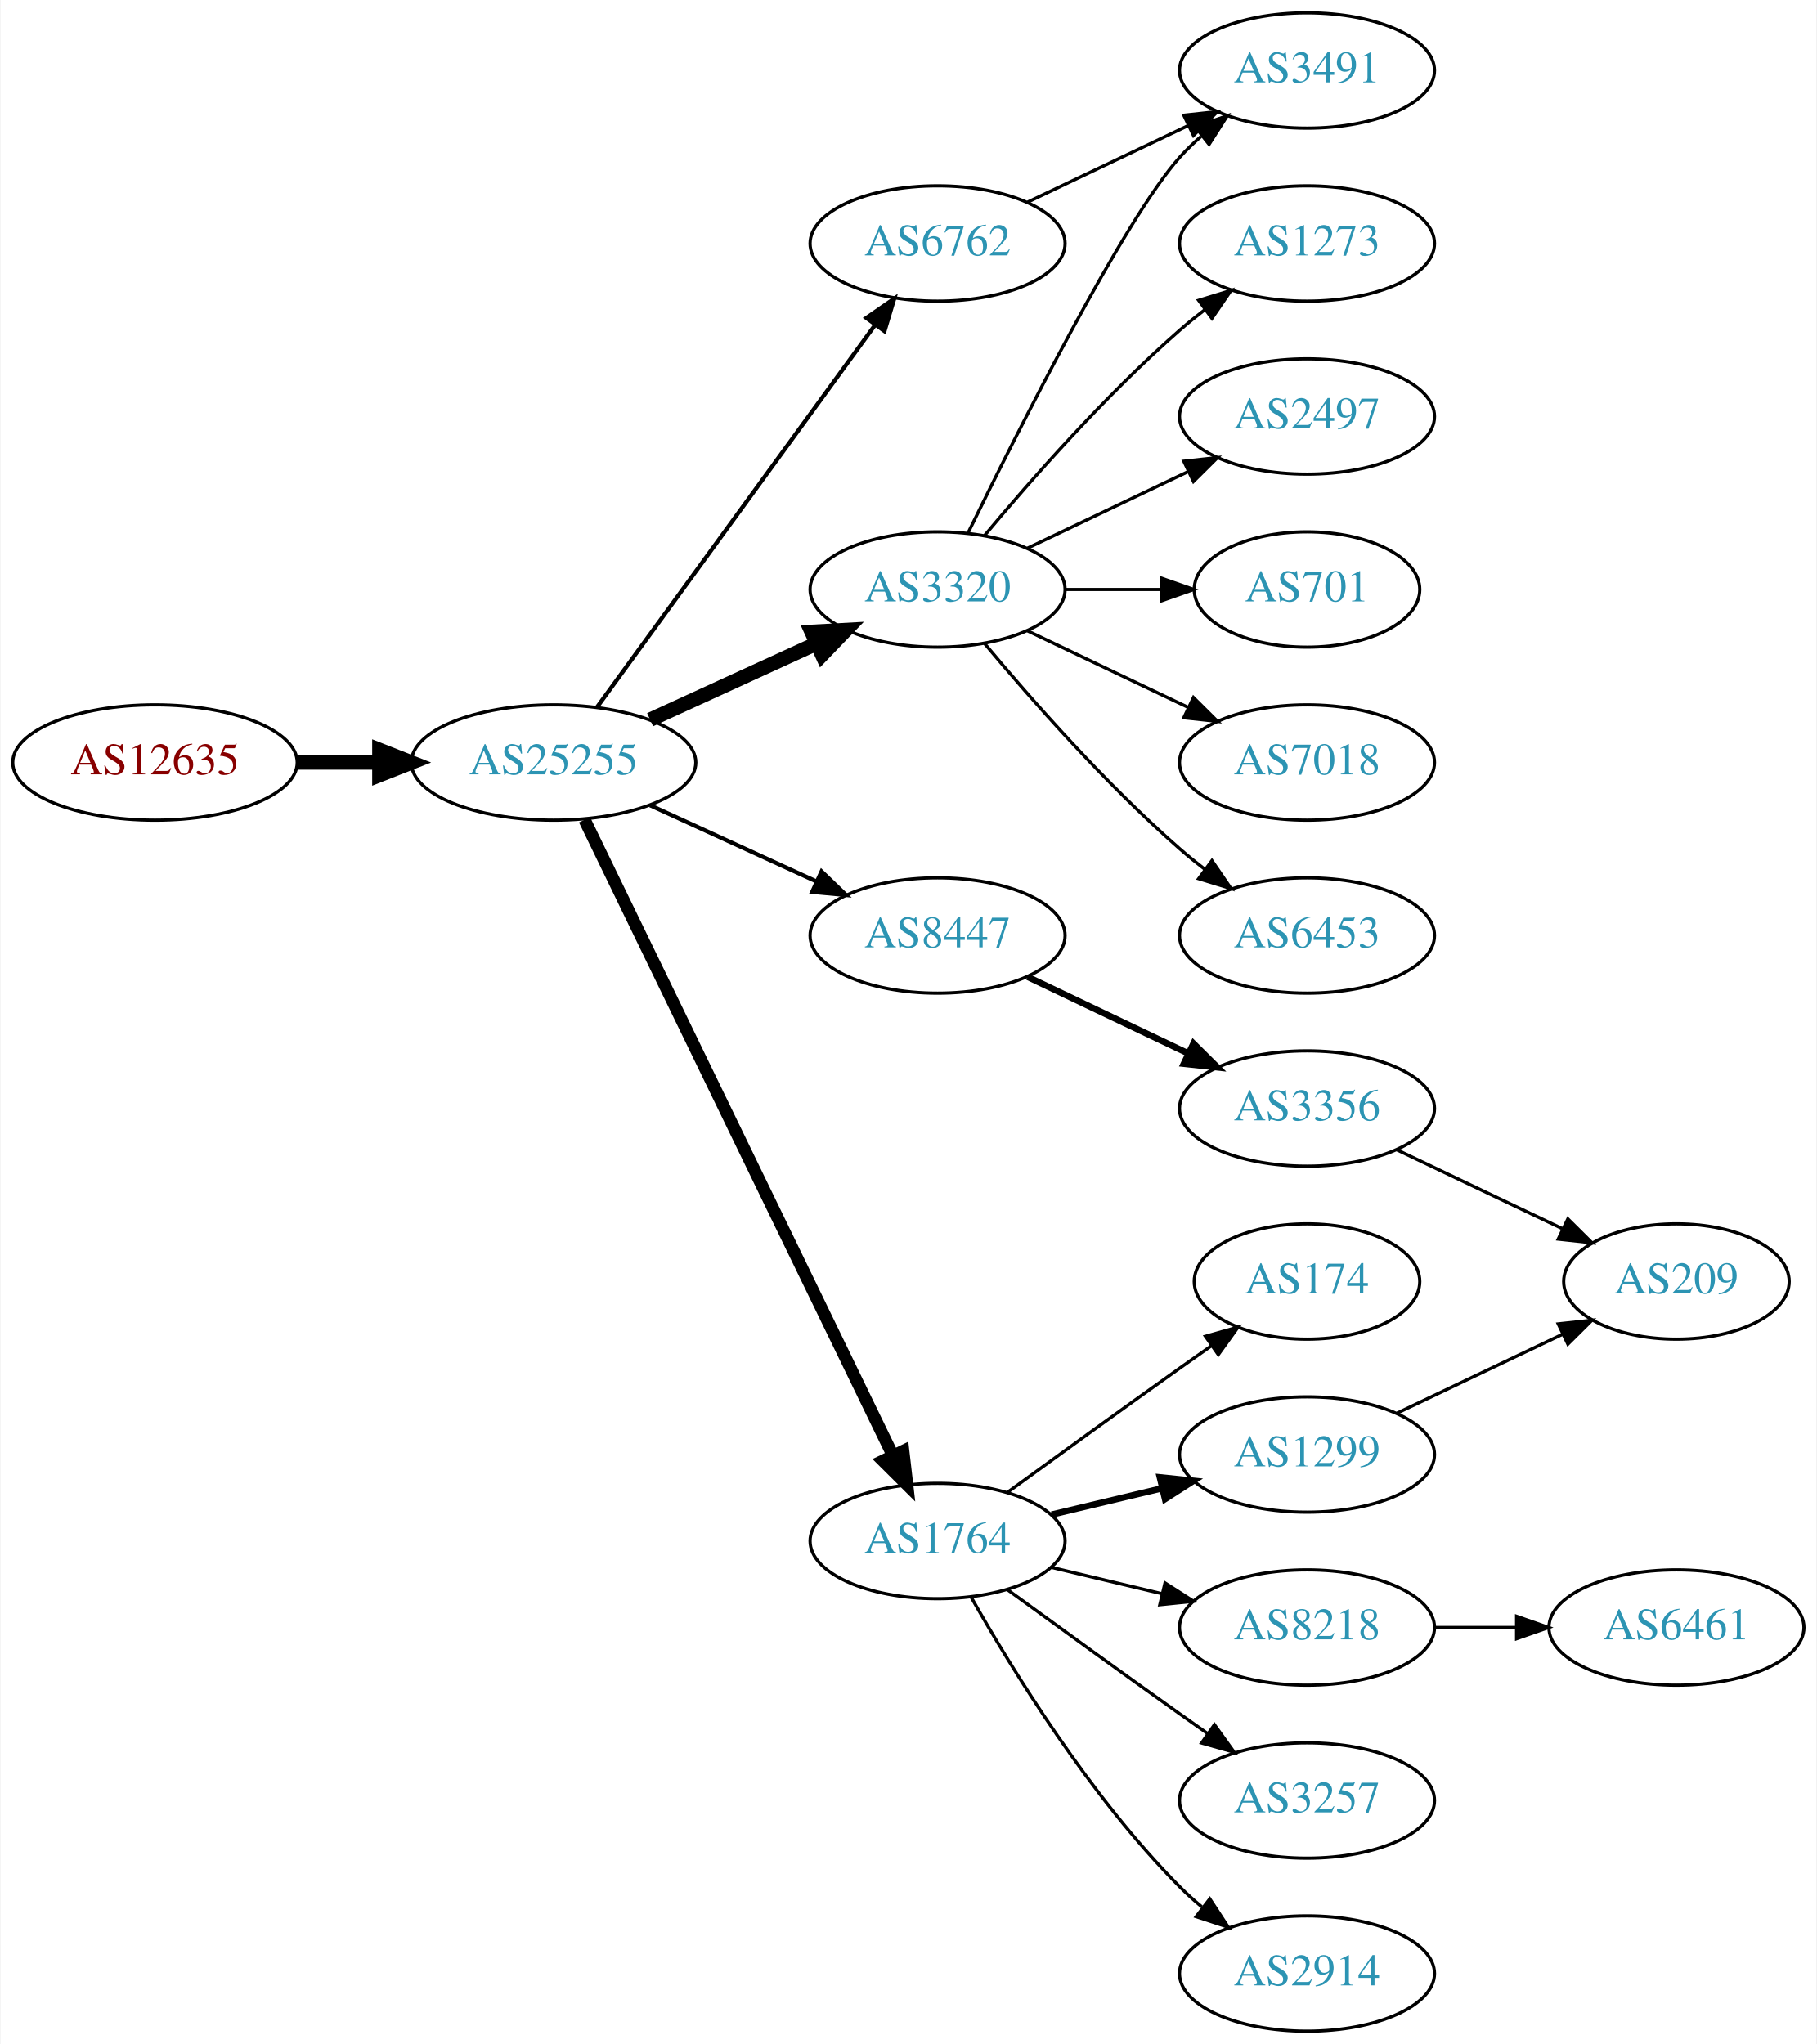
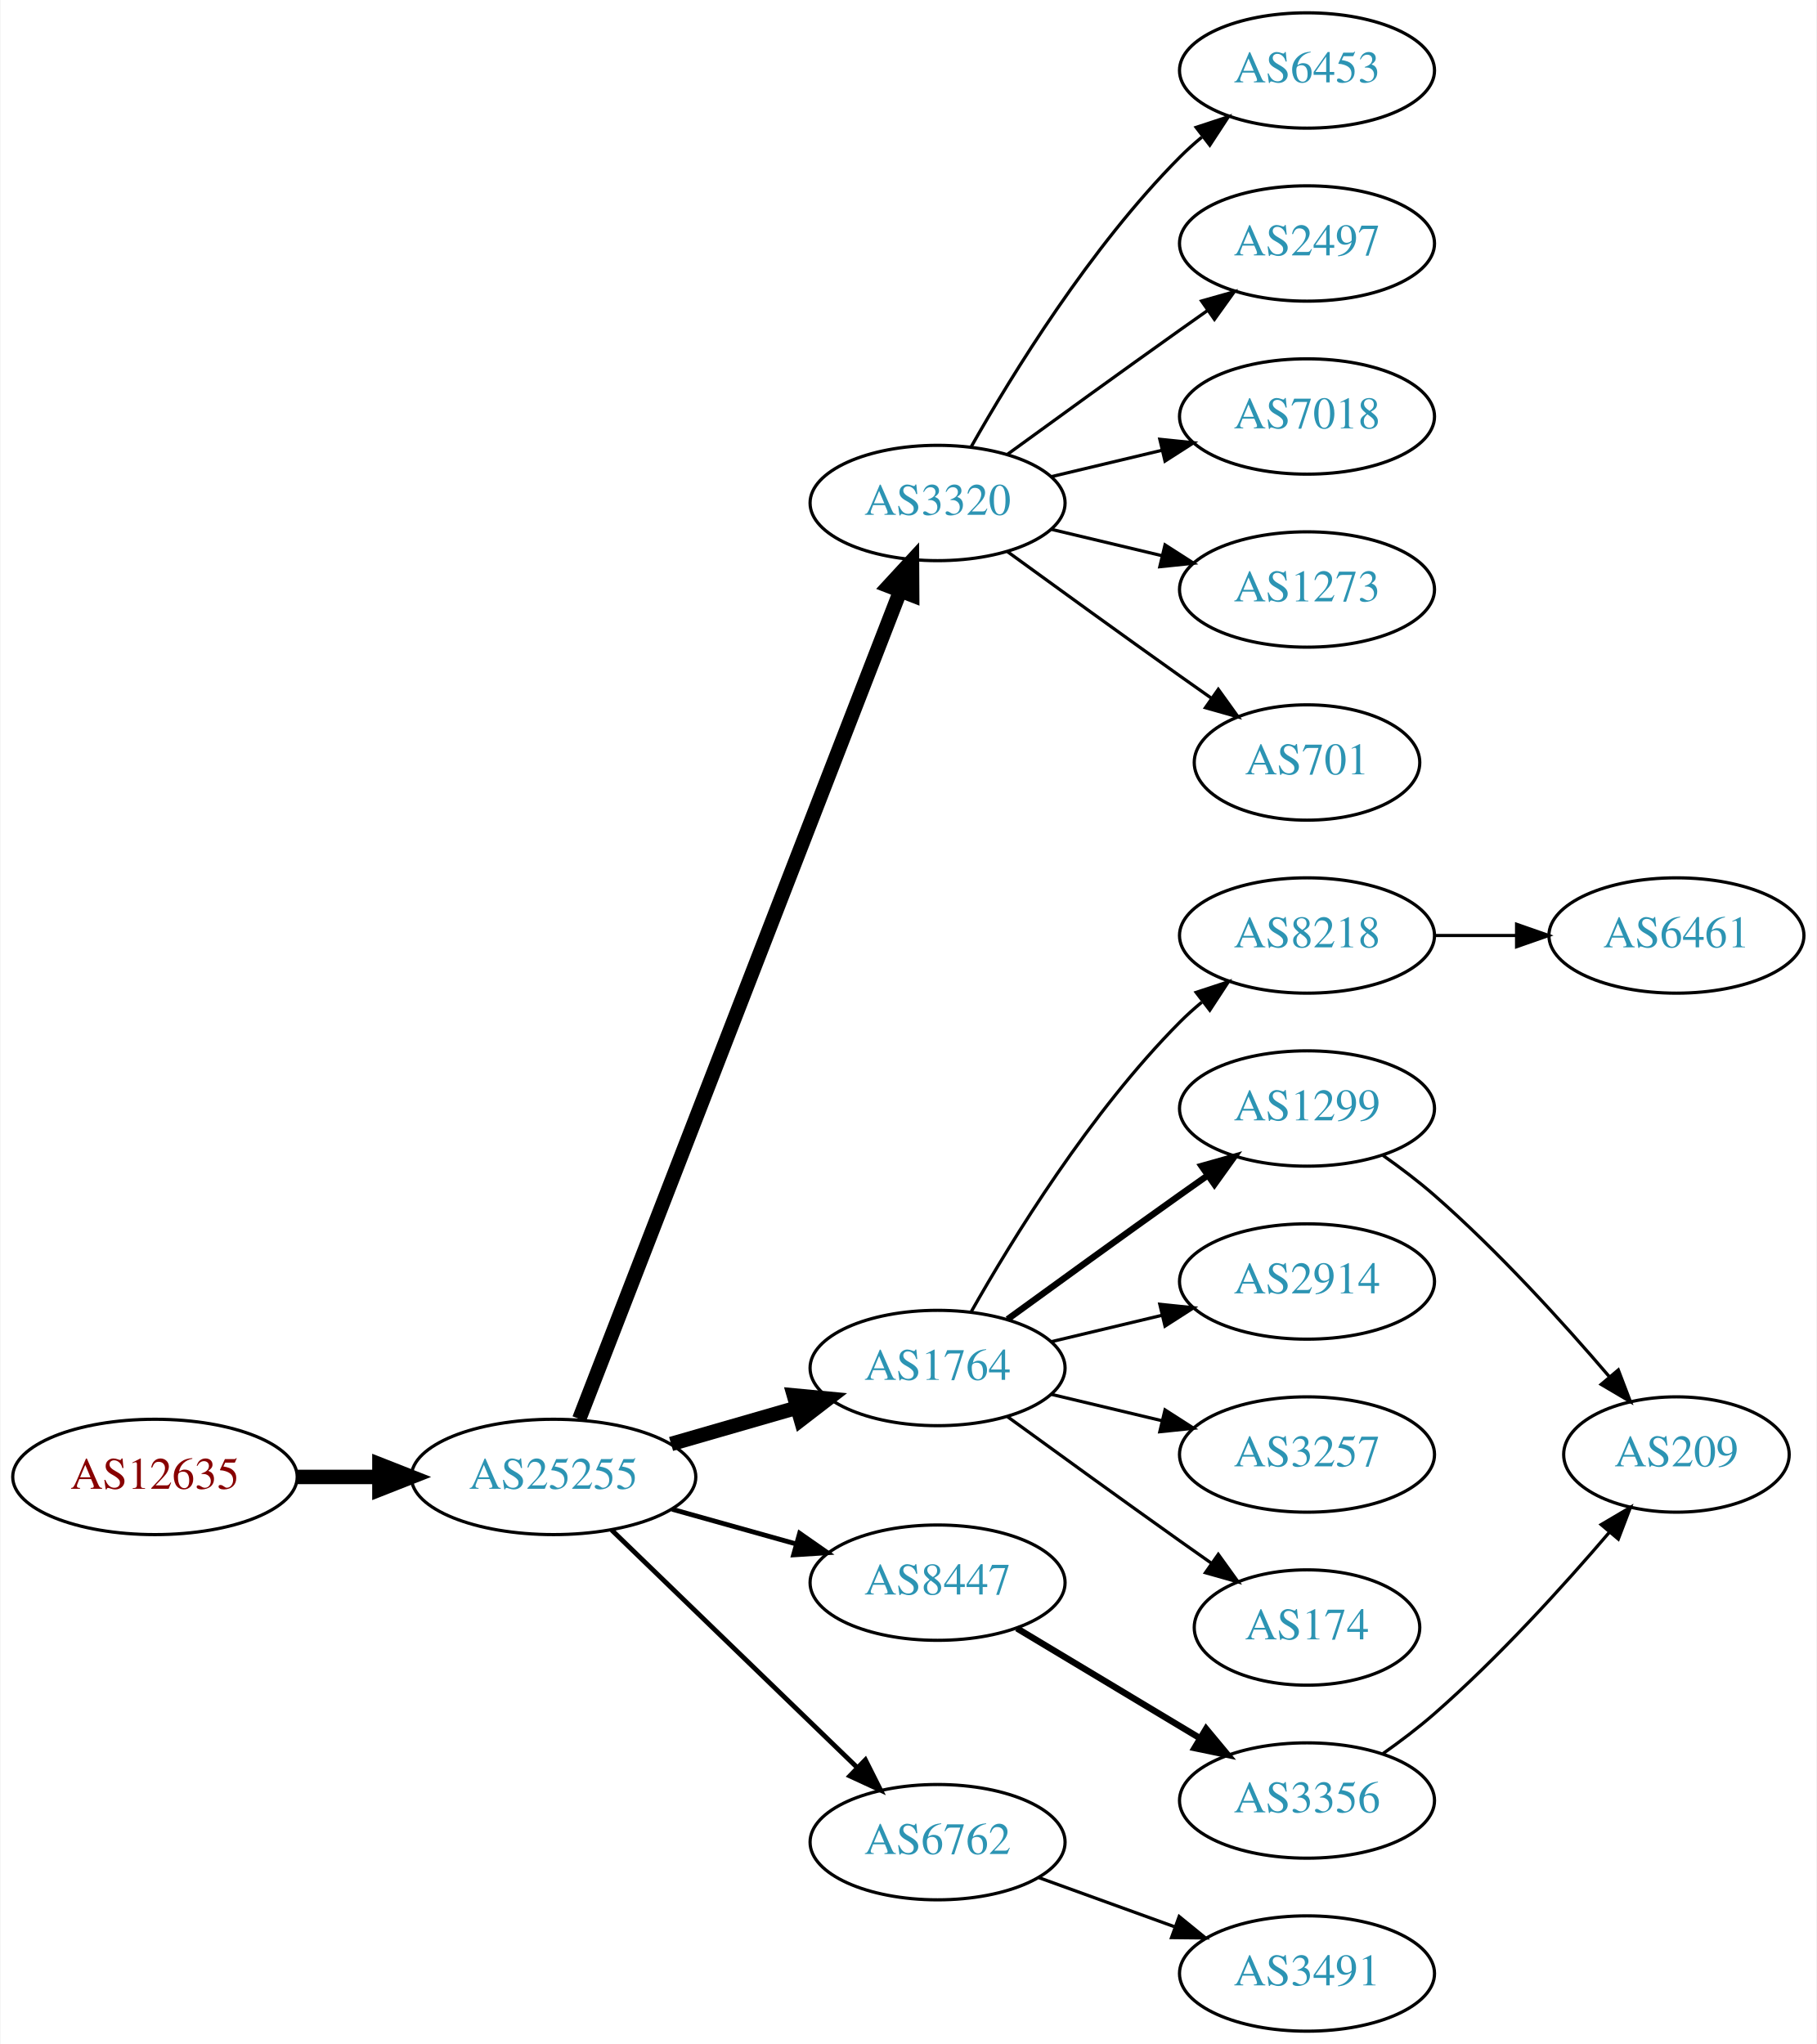
<svg xmlns="http://www.w3.org/2000/svg" xmlns:xlink="http://www.w3.org/1999/xlink" width="567pt" height="638pt" viewBox="0.00 0.00 566.66 638.00">
  <g id="graph0" class="graph" transform="scale(1 1) rotate(0) translate(4 634)">
    <polygon fill="white" stroke="none" points="-4,4 -4,-634 562.663,-634 562.663,4 -4,4" />
    <g id="node1" class="node">
      <g id="a_node1">
        <a xlink:href="/asn/12635" xlink:title="AS12635 ~ Vienna [AT]">
-           <ellipse fill="#ffffff" stroke="black" cx="44.196" cy="-396" rx="44.393" ry="18" />
-           <text text-anchor="middle" x="44.196" y="-392.3" font-family="Times,serif" font-size="14.00" fill="#880000">AS12635</text>
+           <ellipse fill="#ffffff" stroke="black" cx="44.196" cy="-173" rx="44.393" ry="18" />
+           <text text-anchor="middle" x="44.196" y="-169.3" font-family="Times,serif" font-size="14.00" fill="#880000">AS12635</text>
        </a>
      </g>
    </g>
    <g id="node2" class="node">
      <g id="a_node2">
        <a xlink:href="/asn/25255" xlink:title="AS25255 ~ ==&gt; TELE2 AUSTRIA &lt;== [AT]">
-           <ellipse fill="#ffffff" stroke="black" cx="168.588" cy="-396" rx="44.393" ry="18" />
-           <text text-anchor="middle" x="168.588" y="-392.3" font-family="Times,serif" font-size="14.00" fill="#2c94b3">AS25255</text>
+           <ellipse fill="#ffffff" stroke="black" cx="168.588" cy="-173" rx="44.393" ry="18" />
+           <text text-anchor="middle" x="168.588" y="-169.3" font-family="Times,serif" font-size="14.00" fill="#2c94b3">AS25255</text>
        </a>
      </g>
    </g>
    <g id="edge1" class="edge">
-       <path fill="none" stroke="black" stroke-width="4.5" d="M88.692,-396C96.898,-396 105.569,-396 114.041,-396" />
-       <polygon fill="black" stroke="black" stroke-width="4.5" points="114.233,-399.938 124.233,-396 114.233,-392.063 114.233,-399.938" />
+       <path fill="none" stroke="black" stroke-width="4.5" d="M88.692,-173C96.898,-173 105.569,-173 114.041,-173" />
+       <polygon fill="black" stroke="black" stroke-width="4.5" points="114.233,-176.938 124.233,-173 114.233,-169.063 114.233,-176.938" />
    </g>
    <g id="node3" class="node">
      <g id="a_node3">
        <a xlink:href="/asn/3320" xlink:title="AS3320 ~ DTAG [DE]">
-           <ellipse fill="#ffffff" stroke="black" cx="288.431" cy="-450" rx="39.794" ry="18" />
-           <text text-anchor="middle" x="288.431" y="-446.3" font-family="Times,serif" font-size="14.00" fill="#2c94b3">AS3320</text>
+           <ellipse fill="#ffffff" stroke="black" cx="288.431" cy="-477" rx="39.794" ry="18" />
+           <text text-anchor="middle" x="288.431" y="-473.3" font-family="Times,serif" font-size="14.00" fill="#2c94b3">AS3320</text>
        </a>
      </g>
    </g>
    <g id="edge2" class="edge">
-       <path fill="none" stroke="black" stroke-width="4.5" d="M198.718,-409.348C214.329,-416.502 233.727,-425.391 250.399,-433.03" />
-       <polygon fill="black" stroke="black" stroke-width="4.5" points="249.119,-436.775 259.851,-437.362 252.4,-429.616 249.119,-436.775" />
+       <path fill="none" stroke="black" stroke-width="4.5" d="M176.607,-191.106C196.461,-242.324 253.116,-388.477 276.81,-449.602" />
+       <polygon fill="black" stroke="black" stroke-width="4.5" points="273.163,-451.088 280.449,-458.989 280.506,-448.242 273.163,-451.088" />
    </g>
    <g id="node4" class="node">
      <g id="a_node4">
        <a xlink:href="/asn/1764" xlink:title="AS1764 ~ NEXTLAYER-AS [AT]">
-           <ellipse fill="#ffffff" stroke="black" cx="288.431" cy="-153" rx="39.794" ry="18" />
-           <text text-anchor="middle" x="288.431" y="-149.3" font-family="Times,serif" font-size="14.00" fill="#2c94b3">AS1764</text>
+           <ellipse fill="#ffffff" stroke="black" cx="288.431" cy="-207" rx="39.794" ry="18" />
+           <text text-anchor="middle" x="288.431" y="-203.3" font-family="Times,serif" font-size="14.00" fill="#2c94b3">AS1764</text>
        </a>
      </g>
    </g>
    <g id="edge3" class="edge">
-       <path fill="none" stroke="black" stroke-width="3.857" d="M178.253,-378.132C198.734,-335.899 250.221,-229.728 274.447,-179.773" />
-       <polygon fill="black" stroke="black" stroke-width="3.857" points="277.697,-181.092 278.912,-170.567 271.399,-178.037 277.697,-181.092" />
+       <path fill="none" stroke="black" stroke-width="4.5" d="M205.265,-183.293C217.681,-186.876 231.736,-190.931 244.667,-194.662" />
+       <polygon fill="black" stroke="black" stroke-width="4.5" points="243.591,-198.449 254.29,-197.438 245.774,-190.883 243.591,-198.449" />
    </g>
    <g id="node5" class="node">
      <g id="a_node5">
-         <a xlink:href="/asn/6762" xlink:title="AS6762 ~ TELECOM ITALIA SPARKLE S.p.A. [IT]">
-           <ellipse fill="#ffffff" stroke="black" cx="288.431" cy="-558" rx="39.794" ry="18" />
-           <text text-anchor="middle" x="288.431" y="-554.3" font-family="Times,serif" font-size="14.00" fill="#2c94b3">AS6762</text>
+         <a xlink:href="/asn/8447" xlink:title="AS8447 ~ A1 Telekom Austria AG [AT]">
+           <ellipse fill="#ffffff" stroke="black" cx="288.431" cy="-140" rx="39.794" ry="18" />
+           <text text-anchor="middle" x="288.431" y="-136.3" font-family="Times,serif" font-size="14.00" fill="#2c94b3">AS8447</text>
        </a>
      </g>
    </g>
    <g id="edge4" class="edge">
-       <path fill="none" stroke="black" stroke-width="1.286" d="M182.199,-413.337C203.02,-441.96 244.683,-499.233 268.871,-532.486" />
-       <polygon fill="black" stroke="black" stroke-width="1.286" points="266.197,-534.76 274.91,-540.788 271.858,-530.642 266.197,-534.76" />
+       <path fill="none" stroke="black" stroke-width="1.5" d="M205.585,-162.92C217.762,-159.51 231.487,-155.666 244.169,-152.115" />
+       <polygon fill="black" stroke="black" stroke-width="1.5" points="245.38,-155.41 254.066,-149.343 243.492,-148.67 245.38,-155.41" />
    </g>
    <g id="node6" class="node">
      <g id="a_node6">
-         <a xlink:href="/asn/8447" xlink:title="AS8447 ~ A1 Telekom Austria AG [AT]">
-           <ellipse fill="#ffffff" stroke="black" cx="288.431" cy="-342" rx="39.794" ry="18" />
-           <text text-anchor="middle" x="288.431" y="-338.3" font-family="Times,serif" font-size="14.00" fill="#2c94b3">AS8447</text>
+         <a xlink:href="/asn/6762" xlink:title="AS6762 ~ TELECOM ITALIA SPARKLE S.p.A. [IT]">
+           <ellipse fill="#ffffff" stroke="black" cx="288.431" cy="-59" rx="39.794" ry="18" />
+           <text text-anchor="middle" x="288.431" y="-55.3" font-family="Times,serif" font-size="14.00" fill="#2c94b3">AS6762</text>
        </a>
      </g>
    </g>
    <g id="edge5" class="edge">
-       <path fill="none" stroke="black" stroke-width="1.286" d="M198.718,-382.652C214.329,-375.498 233.727,-366.609 250.399,-358.97" />
-       <polygon fill="black" stroke="black" stroke-width="1.286" points="252.218,-361.986 259.851,-354.638 249.302,-355.622 252.218,-361.986" />
+       <path fill="none" stroke="black" stroke-width="1.5" d="M186.724,-156.423C206.911,-136.894 240.582,-104.321 263.378,-82.269" />
+       <polygon fill="black" stroke="black" stroke-width="1.5" points="265.903,-84.696 270.656,-75.228 261.036,-79.665 265.903,-84.696" />
+     </g>
+     <g id="node7" class="node">
+       <g id="a_node7">
+         <a xlink:href="/asn/6453" xlink:title="AS6453 ~ TATA COMMUNICATIONS (AMERICA) INC [US]">
+           <ellipse fill="#ffffff" stroke="black" cx="403.724" cy="-612" rx="39.794" ry="18" />
+           <text text-anchor="middle" x="403.724" y="-608.3" font-family="Times,serif" font-size="14.00" fill="#2c94b3">AS6453</text>
+         </a>
+       </g>
+     </g>
+     <g id="edge6" class="edge">
+       <path fill="none" stroke="black" d="M298.891,-494.49C311.672,-517.096 336.105,-556.886 364.077,-585 366.188,-587.121 368.484,-589.188 370.87,-591.171" />
+       <polygon fill="black" stroke="black" points="369.122,-594.242 379.185,-597.556 373.385,-588.69 369.122,-594.242" />
+     </g>
+     <g id="node8" class="node">
+       <g id="a_node8">
+         <a xlink:href="/asn/2497" xlink:title="AS2497 ~ Internet Initiative Japan Inc. [JP]">
+           <ellipse fill="#ffffff" stroke="black" cx="403.724" cy="-558" rx="39.794" ry="18" />
+           <text text-anchor="middle" x="403.724" y="-554.3" font-family="Times,serif" font-size="14.00" fill="#2c94b3">AS2497</text>
+         </a>
+       </g>
+     </g>
+     <g id="edge7" class="edge">
+       <path fill="none" stroke="black" d="M310.279,-492.222C325.213,-503.091 345.827,-518.025 364.077,-531 366.898,-533.005 369.841,-535.085 372.789,-537.159" />
+       <polygon fill="black" stroke="black" points="370.816,-540.05 381.013,-542.926 374.835,-534.319 370.816,-540.05" />
+     </g>
+     <g id="node9" class="node">
+       <g id="a_node9">
+         <a xlink:href="/asn/7018" xlink:title="AS7018 ~ AT&amp;T Services, Inc. [US]">
+           <ellipse fill="#ffffff" stroke="black" cx="403.724" cy="-504" rx="39.794" ry="18" />
+           <text text-anchor="middle" x="403.724" y="-500.3" font-family="Times,serif" font-size="14.00" fill="#2c94b3">AS7018</text>
+         </a>
+       </g>
+     </g>
+     <g id="edge8" class="edge">
+       <path fill="none" stroke="black" d="M324.038,-485.248C334.909,-487.838 347.064,-490.735 358.506,-493.462" />
+       <polygon fill="black" stroke="black" points="357.789,-496.889 368.328,-495.803 359.412,-490.08 357.789,-496.889" />
+     </g>
+     <g id="node10" class="node">
+       <g id="a_node10">
+         <a xlink:href="/asn/1273" xlink:title="AS1273 ~ Vodafone Group PLC [EU]">
+           <ellipse fill="#ffffff" stroke="black" cx="403.724" cy="-450" rx="39.794" ry="18" />
+           <text text-anchor="middle" x="403.724" y="-446.3" font-family="Times,serif" font-size="14.00" fill="#2c94b3">AS1273</text>
+         </a>
+       </g>
+     </g>
+     <g id="edge9" class="edge">
+       <path fill="none" stroke="black" d="M324.038,-468.752C334.909,-466.162 347.064,-463.265 358.506,-460.538" />
+       <polygon fill="black" stroke="black" points="359.412,-463.92 368.328,-458.197 357.789,-457.111 359.412,-463.92" />
+     </g>
+     <g id="node11" class="node">
+       <g id="a_node11">
+         <a xlink:href="/asn/701" xlink:title="AS701 ~ UUNET [US]">
+           <ellipse fill="#ffffff" stroke="black" cx="403.724" cy="-396" rx="35.194" ry="18" />
+           <text text-anchor="middle" x="403.724" y="-392.3" font-family="Times,serif" font-size="14.00" fill="#2c94b3">AS701</text>
+         </a>
+       </g>
+     </g>
+     <g id="edge10" class="edge">
+       <path fill="none" stroke="black" d="M310.279,-461.778C325.213,-450.909 345.827,-435.975 364.077,-423 367.288,-420.718 370.657,-418.339 374.011,-415.982" />
+       <polygon fill="black" stroke="black" points="376.039,-418.834 382.222,-410.23 372.023,-413.101 376.039,-418.834" />
+     </g>
+     <g id="node12" class="node">
+       <g id="a_node12">
+         <a xlink:href="/asn/8218" xlink:title="AS8218 ~ legacy Neotelecoms [FR]">
+           <ellipse fill="#ffffff" stroke="black" cx="403.724" cy="-342" rx="39.794" ry="18" />
+           <text text-anchor="middle" x="403.724" y="-338.3" font-family="Times,serif" font-size="14.00" fill="#2c94b3">AS8218</text>
+         </a>
+       </g>
+     </g>
+     <g id="edge11" class="edge">
+       <path fill="none" stroke="black" d="M298.891,-224.49C311.672,-247.096 336.105,-286.886 364.077,-315 366.188,-317.121 368.484,-319.188 370.87,-321.171" />
+       <polygon fill="black" stroke="black" points="369.122,-324.242 379.185,-327.556 373.385,-318.69 369.122,-324.242" />
    </g>
    <g id="node13" class="node">
      <g id="a_node13">
-         <a xlink:href="/asn/3491" xlink:title="AS3491 ~ PCCW Global, Inc. [US]">
-           <ellipse fill="#ffffff" stroke="black" cx="403.724" cy="-612" rx="39.794" ry="18" />
-           <text text-anchor="middle" x="403.724" y="-608.3" font-family="Times,serif" font-size="14.00" fill="#2c94b3">AS3491</text>
-         </a>
-       </g>
-     </g>
-     <g id="edge13" class="edge">
-       <path fill="none" stroke="black" d="M297.869,-467.511C313.487,-499.509 346.874,-565.893 364.077,-585 366.08,-587.224 368.298,-589.363 370.631,-591.397" />
-       <polygon fill="black" stroke="black" points="368.829,-594.433 378.85,-597.873 373.161,-588.935 368.829,-594.433" />
+         <a xlink:href="/asn/1299" xlink:title="AS1299 ~ Telia Carrier [EU]">
+           <ellipse fill="#ffffff" stroke="black" cx="403.724" cy="-288" rx="39.794" ry="18" />
+           <text text-anchor="middle" x="403.724" y="-284.3" font-family="Times,serif" font-size="14.00" fill="#2c94b3">AS1299</text>
+         </a>
+       </g>
+     </g>
+     <g id="edge12" class="edge">
+       <path fill="none" stroke="black" stroke-width="2" d="M310.279,-222.222C325.213,-233.091 345.827,-248.025 364.077,-261 366.898,-263.005 369.841,-265.085 372.789,-267.159" />
+       <polygon fill="black" stroke="black" stroke-width="2" points="370.816,-270.05 381.013,-272.926 374.835,-264.319 370.816,-270.05" />
    </g>
    <g id="node14" class="node">
      <g id="a_node14">
-         <a xlink:href="/asn/1273" xlink:title="AS1273 ~ Vodafone Group PLC [EU]">
-           <ellipse fill="#ffffff" stroke="black" cx="403.724" cy="-558" rx="39.794" ry="18" />
-           <text text-anchor="middle" x="403.724" y="-554.3" font-family="Times,serif" font-size="14.00" fill="#2c94b3">AS1273</text>
-         </a>
-       </g>
-     </g>
-     <g id="edge14" class="edge">
-       <path fill="none" stroke="black" d="M303.061,-466.817C317.343,-483.929 340.89,-510.745 364.077,-531 366.543,-533.154 369.182,-535.294 371.879,-537.372" />
-       <polygon fill="black" stroke="black" points="369.904,-540.264 380.033,-543.37 374.052,-534.625 369.904,-540.264" />
+         <a xlink:href="/asn/2914" xlink:title="AS2914 ~ NTT America, Inc. [US]">
+           <ellipse fill="#ffffff" stroke="black" cx="403.724" cy="-234" rx="39.794" ry="18" />
+           <text text-anchor="middle" x="403.724" y="-230.3" font-family="Times,serif" font-size="14.00" fill="#2c94b3">AS2914</text>
+         </a>
+       </g>
+     </g>
+     <g id="edge13" class="edge">
+       <path fill="none" stroke="black" d="M324.038,-215.248C334.909,-217.838 347.064,-220.735 358.506,-223.462" />
+       <polygon fill="black" stroke="black" points="357.789,-226.889 368.328,-225.803 359.412,-220.08 357.789,-226.889" />
    </g>
    <g id="node15" class="node">
      <g id="a_node15">
-         <a xlink:href="/asn/2497" xlink:title="AS2497 ~ Internet Initiative Japan Inc. [JP]">
-           <ellipse fill="#ffffff" stroke="black" cx="403.724" cy="-504" rx="39.794" ry="18" />
-           <text text-anchor="middle" x="403.724" y="-500.3" font-family="Times,serif" font-size="14.00" fill="#2c94b3">AS2497</text>
-         </a>
-       </g>
-     </g>
-     <g id="edge15" class="edge">
-       <path fill="none" stroke="black" d="M316.567,-462.934C331.561,-470.081 350.382,-479.052 366.605,-486.785" />
-       <polygon fill="black" stroke="black" points="365.276,-490.028 375.809,-491.171 368.288,-483.709 365.276,-490.028" />
+         <a xlink:href="/asn/3257" xlink:title="AS3257 ~ GTT [DE]">
+           <ellipse fill="#ffffff" stroke="black" cx="403.724" cy="-180" rx="39.794" ry="18" />
+           <text text-anchor="middle" x="403.724" y="-176.3" font-family="Times,serif" font-size="14.00" fill="#2c94b3">AS3257</text>
+         </a>
+       </g>
+     </g>
+     <g id="edge14" class="edge">
+       <path fill="none" stroke="black" d="M324.038,-198.752C334.909,-196.162 347.064,-193.265 358.506,-190.538" />
+       <polygon fill="black" stroke="black" points="359.412,-193.92 368.328,-188.197 357.789,-187.111 359.412,-193.92" />
    </g>
    <g id="node16" class="node">
      <g id="a_node16">
-         <a xlink:href="/asn/701" xlink:title="AS701 ~ UUNET [US]">
-           <ellipse fill="#ffffff" stroke="black" cx="403.724" cy="-450" rx="35.194" ry="18" />
-           <text text-anchor="middle" x="403.724" y="-446.3" font-family="Times,serif" font-size="14.00" fill="#2c94b3">AS701</text>
-         </a>
-       </g>
-     </g>
-     <g id="edge16" class="edge">
-       <path fill="none" stroke="black" d="M328.103,-450C337.808,-450 348.299,-450 358.262,-450" />
-       <polygon fill="black" stroke="black" points="358.398,-453.5 368.398,-450 358.398,-446.5 358.398,-453.5" />
+         <a xlink:href="/asn/174" xlink:title="AS174 ~ Cogent Communications [US]">
+           <ellipse fill="#ffffff" stroke="black" cx="403.724" cy="-126" rx="35.194" ry="18" />
+           <text text-anchor="middle" x="403.724" y="-122.3" font-family="Times,serif" font-size="14.00" fill="#2c94b3">AS174</text>
+         </a>
+       </g>
+     </g>
+     <g id="edge15" class="edge">
+       <path fill="none" stroke="black" d="M310.279,-191.778C325.213,-180.909 345.827,-165.975 364.077,-153 367.288,-150.718 370.657,-148.339 374.011,-145.982" />
+       <polygon fill="black" stroke="black" points="376.039,-148.834 382.222,-140.23 372.023,-143.101 376.039,-148.834" />
+     </g>
+     <g id="node18" class="node">
+       <g id="a_node18">
+         <a xlink:href="/asn/3356" xlink:title="AS3356 ~ Level 3 Parent, LLC [US]">
+           <ellipse fill="#ffffff" stroke="black" cx="403.724" cy="-72" rx="39.794" ry="18" />
+           <text text-anchor="middle" x="403.724" y="-68.3" font-family="Times,serif" font-size="14.00" fill="#2c94b3">AS3356</text>
+         </a>
+       </g>
+     </g>
+     <g id="edge17" class="edge">
+       <path fill="none" stroke="black" stroke-width="2" d="M313.181,-125.745C329.797,-115.771 352.193,-102.329 370.43,-91.383" />
+       <polygon fill="black" stroke="black" stroke-width="2" points="372.232,-94.384 379.005,-86.236 368.63,-88.382 372.232,-94.384" />
+     </g>
+     <g id="node20" class="node">
+       <g id="a_node20">
+         <a xlink:href="/asn/3491" xlink:title="AS3491 ~ PCCW Global, Inc. [US]">
+           <ellipse fill="#ffffff" stroke="black" cx="403.724" cy="-18" rx="39.794" ry="18" />
+           <text text-anchor="middle" x="403.724" y="-14.3" font-family="Times,serif" font-size="14.00" fill="#2c94b3">AS3491</text>
+         </a>
+       </g>
+     </g>
+     <g id="edge19" class="edge">
+       <path fill="none" stroke="black" d="M320.09,-47.905C333.062,-43.21 348.355,-37.676 362.236,-32.652" />
+       <polygon fill="black" stroke="black" points="363.828,-35.798 372.041,-29.104 361.446,-29.216 363.828,-35.798" />
    </g>
    <g id="node17" class="node">
      <g id="a_node17">
-         <a xlink:href="/asn/7018" xlink:title="AS7018 ~ AT&amp;T Services, Inc. [US]">
-           <ellipse fill="#ffffff" stroke="black" cx="403.724" cy="-396" rx="39.794" ry="18" />
-           <text text-anchor="middle" x="403.724" y="-392.3" font-family="Times,serif" font-size="14.00" fill="#2c94b3">AS7018</text>
-         </a>
-       </g>
-     </g>
-     <g id="edge17" class="edge">
-       <path fill="none" stroke="black" d="M316.567,-437.066C331.561,-429.919 350.382,-420.948 366.605,-413.215" />
-       <polygon fill="black" stroke="black" points="368.288,-416.291 375.809,-408.829 365.276,-409.972 368.288,-416.291" />
-     </g>
-     <g id="node18" class="node">
-       <g id="a_node18">
-         <a xlink:href="/asn/6453" xlink:title="AS6453 ~ TATA COMMUNICATIONS (AMERICA) INC [US]">
-           <ellipse fill="#ffffff" stroke="black" cx="403.724" cy="-342" rx="39.794" ry="18" />
-           <text text-anchor="middle" x="403.724" y="-338.3" font-family="Times,serif" font-size="14.00" fill="#2c94b3">AS6453</text>
-         </a>
-       </g>
-     </g>
-     <g id="edge18" class="edge">
-       <path fill="none" stroke="black" d="M303.061,-433.183C317.343,-416.071 340.89,-389.255 364.077,-369 366.543,-366.846 369.182,-364.706 371.879,-362.628" />
-       <polygon fill="black" stroke="black" points="374.052,-365.375 380.033,-356.63 369.904,-359.736 374.052,-365.375" />
-     </g>
-     <g id="node7" class="node">
-       <g id="a_node7">
-         <a xlink:href="/asn/174" xlink:title="AS174 ~ Cogent Communications [US]">
-           <ellipse fill="#ffffff" stroke="black" cx="403.724" cy="-234" rx="35.194" ry="18" />
-           <text text-anchor="middle" x="403.724" y="-230.3" font-family="Times,serif" font-size="14.00" fill="#2c94b3">AS174</text>
-         </a>
-       </g>
-     </g>
-     <g id="edge6" class="edge">
-       <path fill="none" stroke="black" d="M310.279,-168.222C325.213,-179.091 345.827,-194.025 364.077,-207 367.288,-209.282 370.657,-211.661 374.011,-214.018" />
-       <polygon fill="black" stroke="black" points="372.023,-216.899 382.222,-219.77 376.039,-211.166 372.023,-216.899" />
-     </g>
-     <g id="node8" class="node">
-       <g id="a_node8">
-         <a xlink:href="/asn/1299" xlink:title="AS1299 ~ Telia Carrier [EU]">
-           <ellipse fill="#ffffff" stroke="black" cx="403.724" cy="-180" rx="39.794" ry="18" />
-           <text text-anchor="middle" x="403.724" y="-176.3" font-family="Times,serif" font-size="14.00" fill="#2c94b3">AS1299</text>
-         </a>
-       </g>
-     </g>
-     <g id="edge7" class="edge">
-       <path fill="none" stroke="black" stroke-width="2" d="M324.038,-161.248C334.909,-163.838 347.064,-166.735 358.506,-169.462" />
-       <polygon fill="black" stroke="black" stroke-width="2" points="357.789,-172.889 368.328,-171.803 359.412,-166.08 357.789,-172.889" />
-     </g>
-     <g id="node9" class="node">
-       <g id="a_node9">
-         <a xlink:href="/asn/8218" xlink:title="AS8218 ~ legacy Neotelecoms [FR]">
-           <ellipse fill="#ffffff" stroke="black" cx="403.724" cy="-126" rx="39.794" ry="18" />
-           <text text-anchor="middle" x="403.724" y="-122.3" font-family="Times,serif" font-size="14.00" fill="#2c94b3">AS8218</text>
-         </a>
-       </g>
-     </g>
-     <g id="edge8" class="edge">
-       <path fill="none" stroke="black" d="M324.038,-144.752C334.909,-142.162 347.064,-139.265 358.506,-136.538" />
-       <polygon fill="black" stroke="black" points="359.412,-139.92 368.328,-134.197 357.789,-133.111 359.412,-139.92" />
-     </g>
-     <g id="node10" class="node">
-       <g id="a_node10">
-         <a xlink:href="/asn/3257" xlink:title="AS3257 ~ GTT [DE]">
-           <ellipse fill="#ffffff" stroke="black" cx="403.724" cy="-72" rx="39.794" ry="18" />
-           <text text-anchor="middle" x="403.724" y="-68.3" font-family="Times,serif" font-size="14.00" fill="#2c94b3">AS3257</text>
-         </a>
-       </g>
-     </g>
-     <g id="edge9" class="edge">
-       <path fill="none" stroke="black" d="M310.279,-137.778C325.213,-126.909 345.827,-111.975 364.077,-99 366.898,-96.995 369.841,-94.915 372.789,-92.841" />
-       <polygon fill="black" stroke="black" points="374.835,-95.681 381.013,-87.074 370.816,-89.95 374.835,-95.681" />
-     </g>
-     <g id="node11" class="node">
-       <g id="a_node11">
-         <a xlink:href="/asn/2914" xlink:title="AS2914 ~ NTT America, Inc. [US]">
-           <ellipse fill="#ffffff" stroke="black" cx="403.724" cy="-18" rx="39.794" ry="18" />
-           <text text-anchor="middle" x="403.724" y="-14.3" font-family="Times,serif" font-size="14.00" fill="#2c94b3">AS2914</text>
-         </a>
-       </g>
-     </g>
-     <g id="edge10" class="edge">
-       <path fill="none" stroke="black" d="M298.891,-135.51C311.672,-112.904 336.105,-73.114 364.077,-45 366.188,-42.879 368.484,-40.812 370.87,-38.829" />
-       <polygon fill="black" stroke="black" points="373.385,-41.31 379.185,-32.444 369.122,-35.758 373.385,-41.31" />
-     </g>
-     <g id="edge12" class="edge">
-       <path fill="none" stroke="black" d="M316.567,-570.934C331.561,-578.081 350.382,-587.052 366.605,-594.785" />
-       <polygon fill="black" stroke="black" points="365.276,-598.028 375.809,-599.171 368.288,-591.709 365.276,-598.028" />
+         <a xlink:href="/asn/6461" xlink:title="AS6461 ~ ZAYO-6461 [US]">
+           <ellipse fill="#ffffff" stroke="black" cx="519.017" cy="-342" rx="39.794" ry="18" />
+           <text text-anchor="middle" x="519.017" y="-338.3" font-family="Times,serif" font-size="14.00" fill="#2c94b3">AS6461</text>
+         </a>
+       </g>
+     </g>
+     <g id="edge16" class="edge">
+       <path fill="none" stroke="black" d="M443.396,-342C451.599,-342 460.363,-342 468.895,-342" />
+       <polygon fill="black" stroke="black" points="469.134,-345.5 479.134,-342 469.134,-338.5 469.134,-345.5" />
    </g>
    <g id="node19" class="node">
      <g id="a_node19">
-         <a xlink:href="/asn/3356" xlink:title="AS3356 ~ Level 3 Parent, LLC [US]">
-           <ellipse fill="#ffffff" stroke="black" cx="403.724" cy="-288" rx="39.794" ry="18" />
-           <text text-anchor="middle" x="403.724" y="-284.3" font-family="Times,serif" font-size="14.00" fill="#2c94b3">AS3356</text>
-         </a>
-       </g>
-     </g>
-     <g id="edge19" class="edge">
-       <path fill="none" stroke="black" stroke-width="2" d="M316.567,-329.066C331.561,-321.919 350.382,-312.948 366.605,-305.215" />
-       <polygon fill="black" stroke="black" stroke-width="2" points="368.288,-308.291 375.809,-300.829 365.276,-301.972 368.288,-308.291" />
-     </g>
-     <g id="node20" class="node">
-       <g id="a_node20">
        <a xlink:href="/asn/209" xlink:title="AS209 ~ CenturyLink Communications, LLC [US]">
-           <ellipse fill="#ffffff" stroke="black" cx="519.017" cy="-234" rx="35.194" ry="18" />
-           <text text-anchor="middle" x="519.017" y="-230.3" font-family="Times,serif" font-size="14.00" fill="#2c94b3">AS209</text>
-         </a>
-       </g>
-     </g>
-     <g id="edge21" class="edge">
-       <path fill="none" stroke="black" d="M431.86,-192.934C447.292,-200.29 466.778,-209.577 483.313,-217.459" />
-       <polygon fill="black" stroke="black" points="482.121,-220.768 492.654,-221.911 485.133,-214.449 482.121,-220.768" />
-     </g>
-     <g id="node12" class="node">
-       <g id="a_node12">
-         <a xlink:href="/asn/6461" xlink:title="AS6461 ~ ZAYO-6461 [US]">
-           <ellipse fill="#ffffff" stroke="black" cx="519.017" cy="-126" rx="39.794" ry="18" />
-           <text text-anchor="middle" x="519.017" y="-122.3" font-family="Times,serif" font-size="14.00" fill="#2c94b3">AS6461</text>
-         </a>
-       </g>
-     </g>
-     <g id="edge11" class="edge">
-       <path fill="none" stroke="black" d="M443.396,-126C451.599,-126 460.363,-126 468.895,-126" />
-       <polygon fill="black" stroke="black" points="469.134,-129.5 479.134,-126 469.134,-122.5 469.134,-129.5" />
+           <ellipse fill="#ffffff" stroke="black" cx="519.017" cy="-180" rx="35.194" ry="18" />
+           <text text-anchor="middle" x="519.017" y="-176.3" font-family="Times,serif" font-size="14.00" fill="#2c94b3">AS209</text>
+         </a>
+       </g>
    </g>
    <g id="edge20" class="edge">
-       <path fill="none" stroke="black" d="M431.86,-275.066C447.292,-267.71 466.778,-258.423 483.313,-250.541" />
-       <polygon fill="black" stroke="black" points="485.133,-253.551 492.654,-246.089 482.121,-247.232 485.133,-253.551" />
+       <path fill="none" stroke="black" d="M427.414,-273.37C432.816,-269.56 438.439,-265.308 443.37,-261 463.421,-243.485 483.74,-221.065 498.105,-204.255" />
+       <polygon fill="black" stroke="black" points="500.876,-206.398 504.652,-196.499 495.527,-201.883 500.876,-206.398" />
+     </g>
+     <g id="edge18" class="edge">
+       <path fill="none" stroke="black" d="M427.414,-86.63C432.816,-90.44 438.439,-94.692 443.37,-99 463.421,-116.515 483.74,-138.935 498.105,-155.745" />
+       <polygon fill="black" stroke="black" points="495.527,-158.117 504.652,-163.501 500.876,-153.602 495.527,-158.117" />
    </g>
  </g>
</svg>
